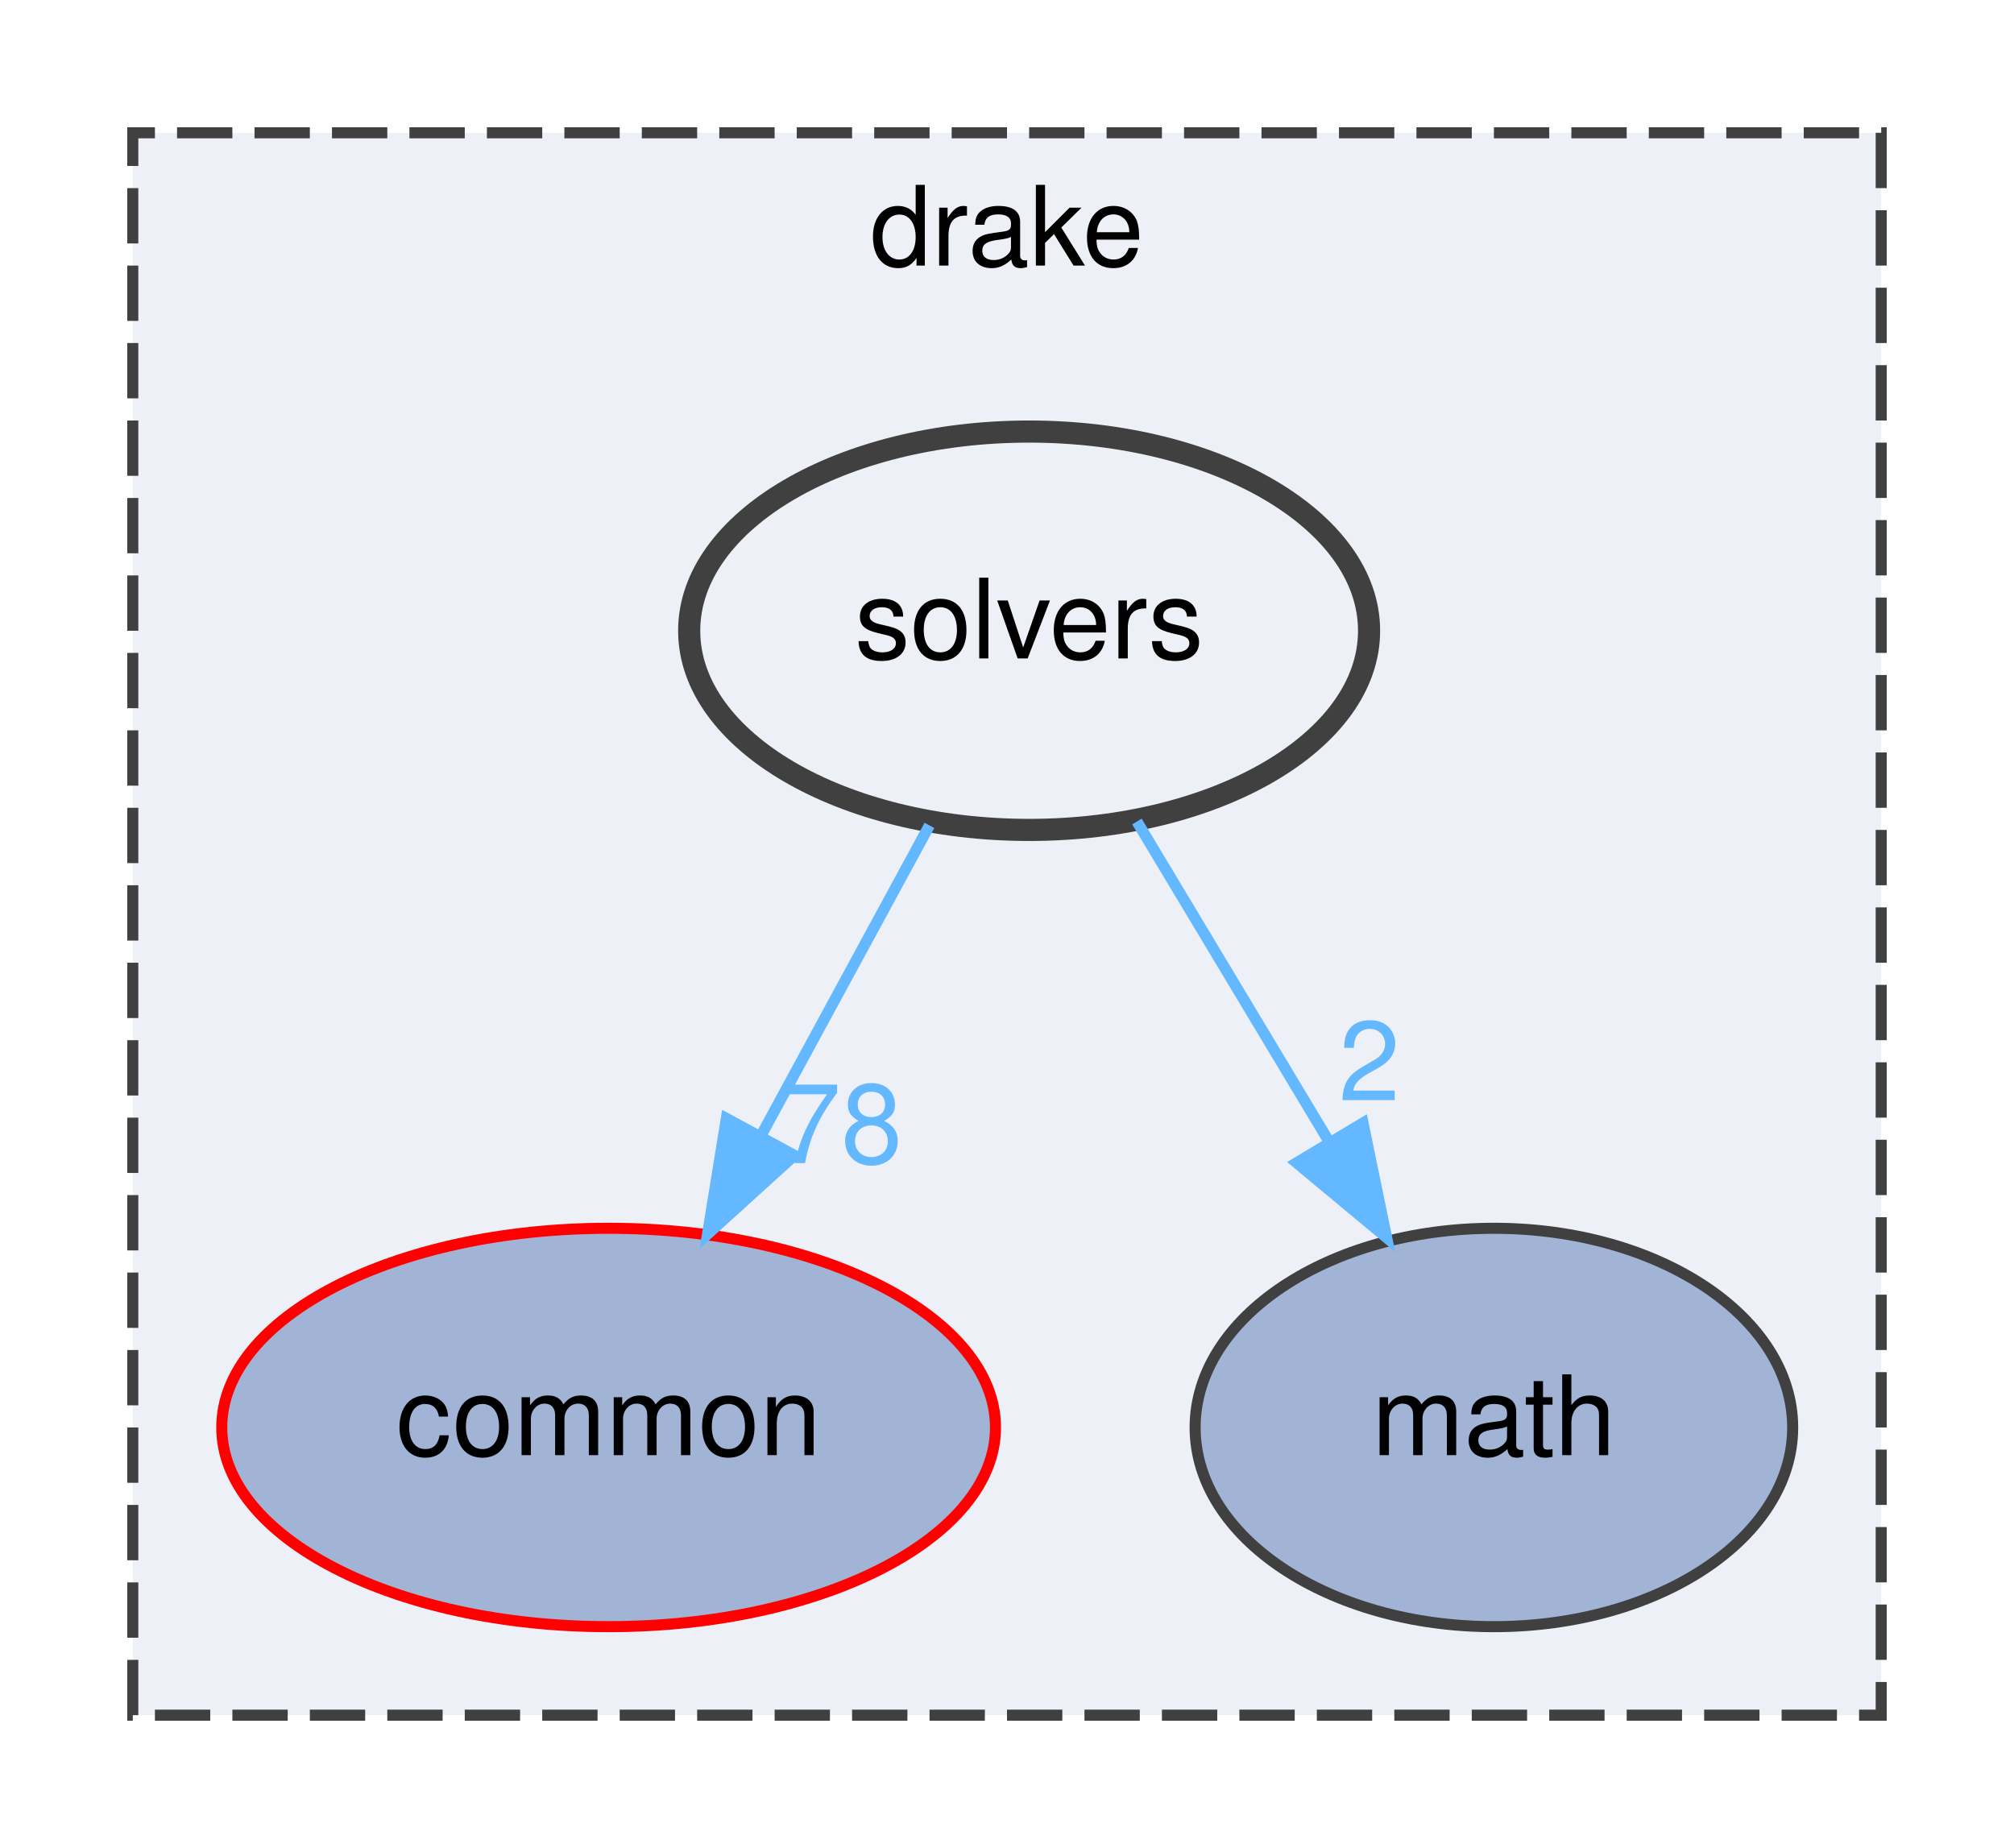
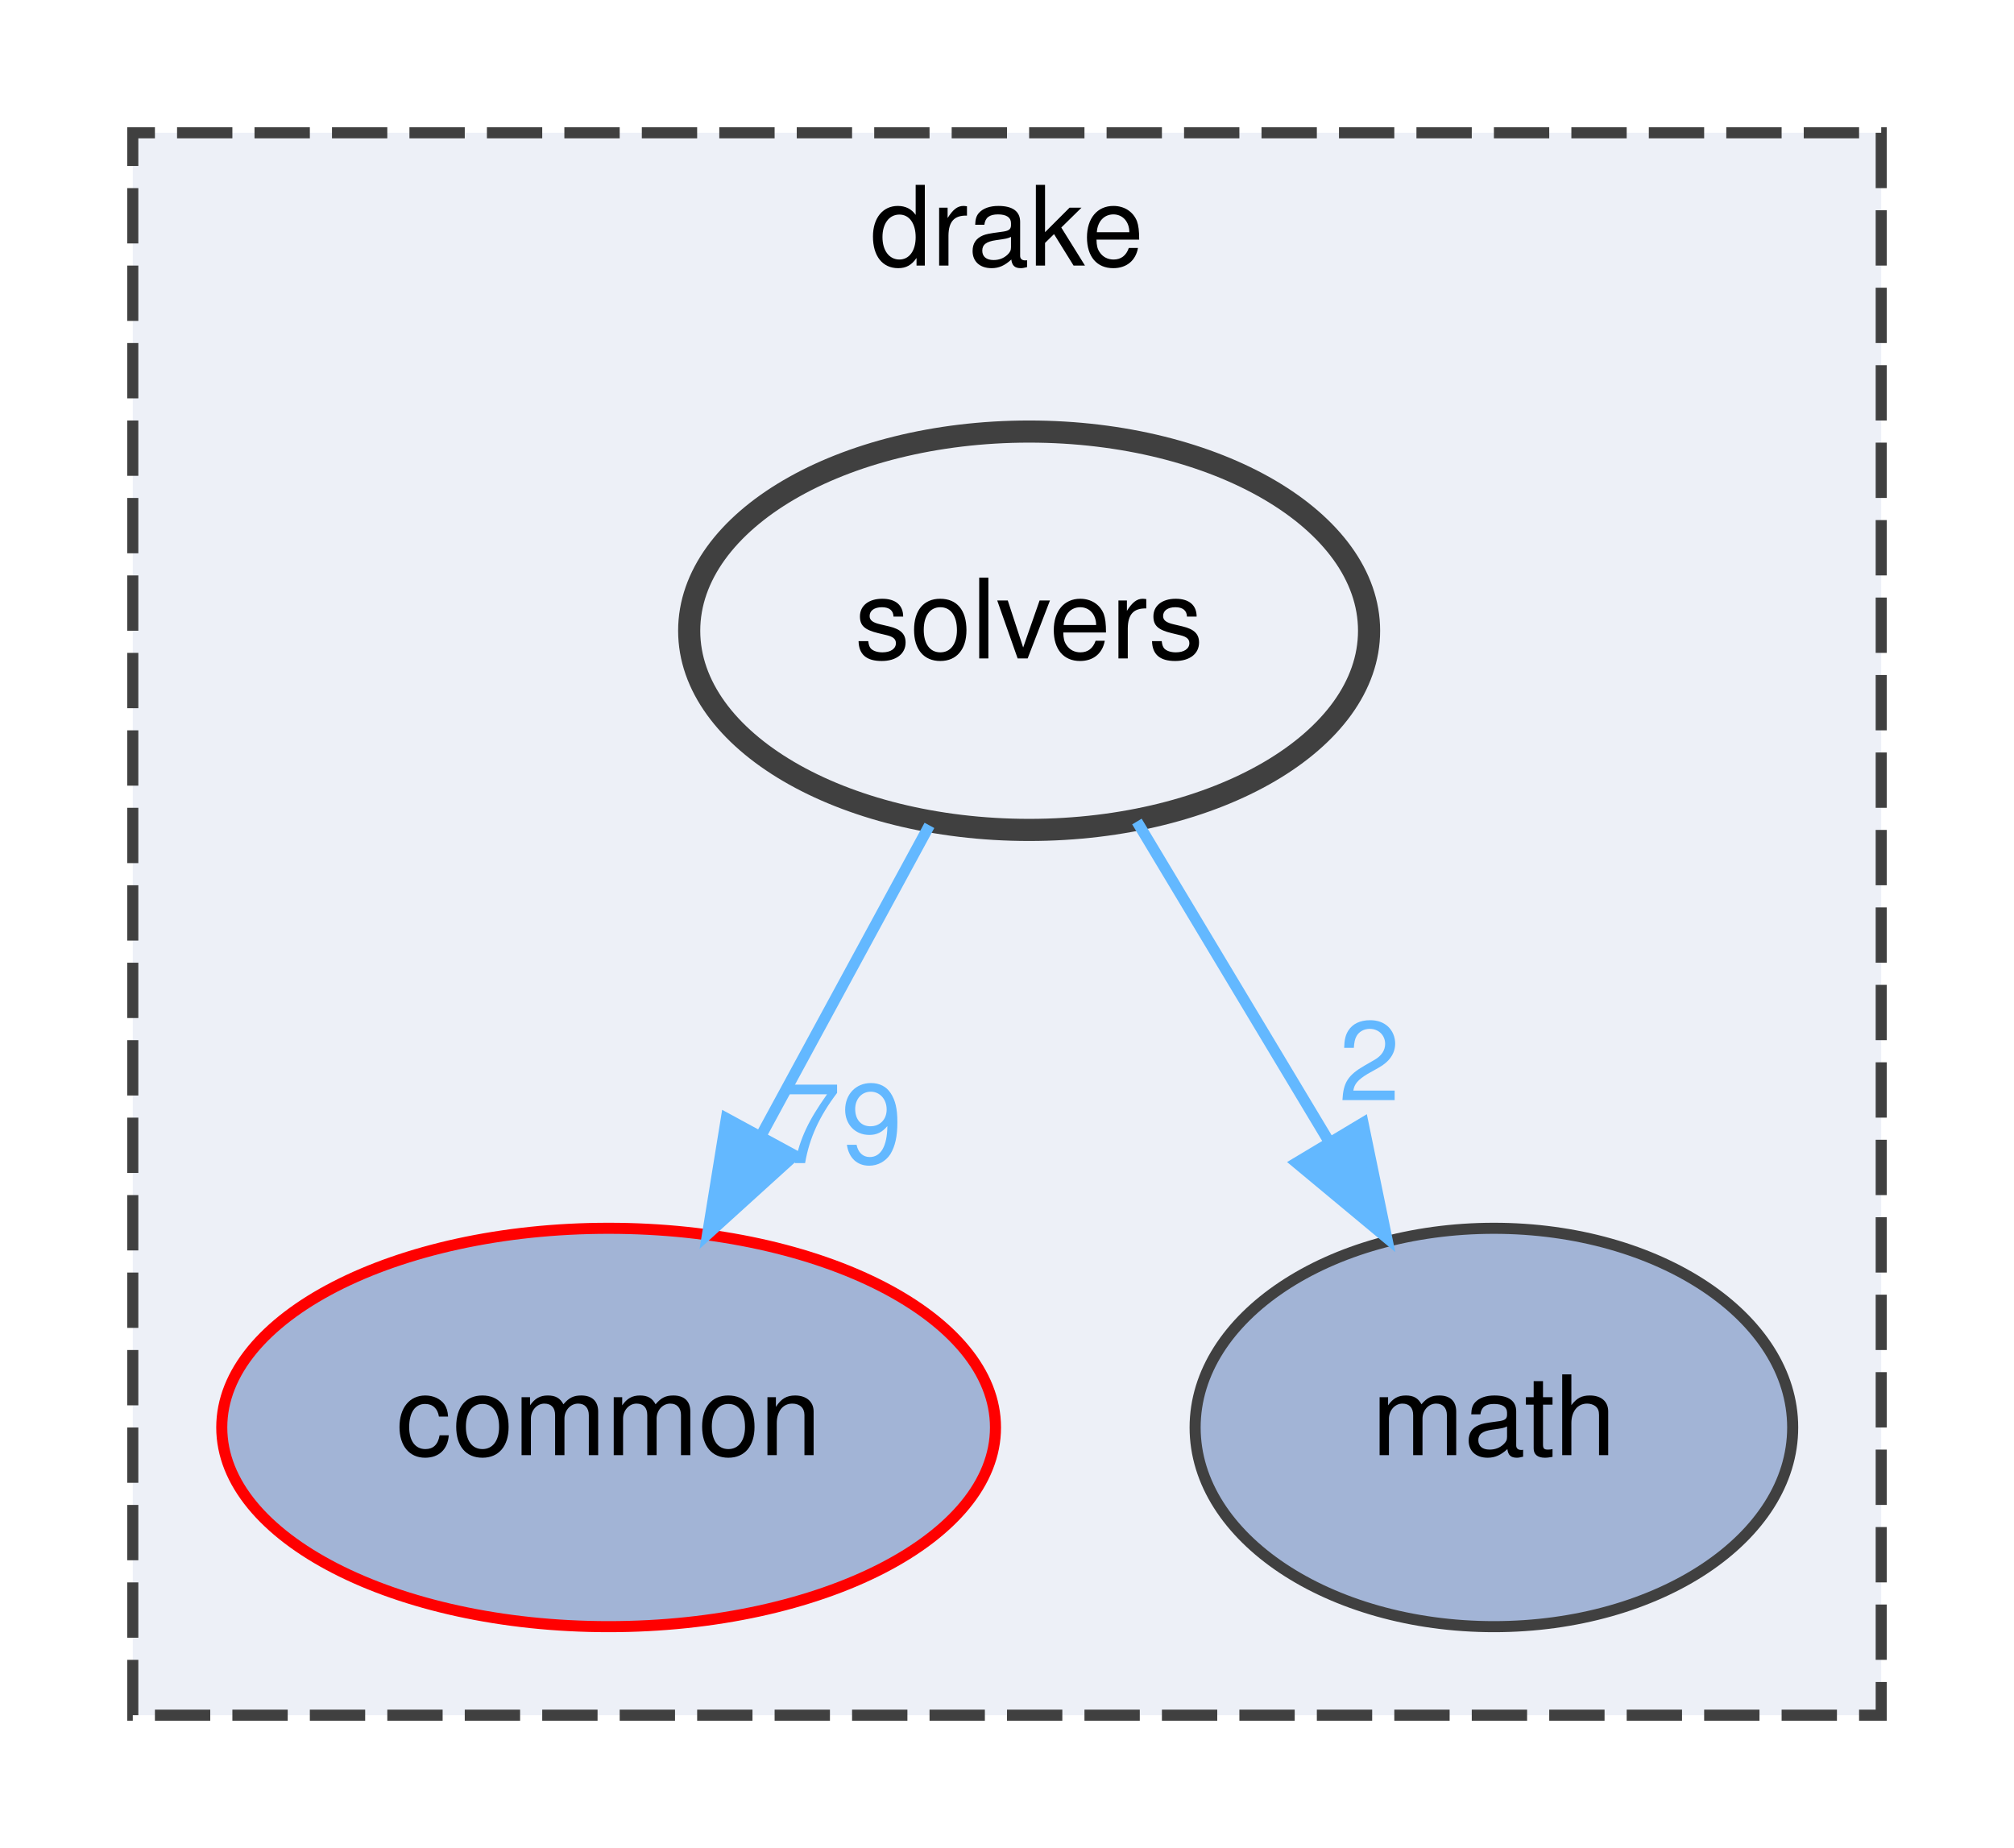
<svg xmlns="http://www.w3.org/2000/svg" xmlns:xlink="http://www.w3.org/1999/xlink" width="182pt" height="167pt" viewBox="0.00 0.00 182.00 167.00">
  <g id="graph0" class="graph" transform="scale(1 1) rotate(0) translate(4 163)">
    <g id="clust1" class="cluster">
      <g id="a_clust1">
        <a xlink:href="dir_f1666844dc41ec91c14125b680b7be1b.html" target="_top" xlink:title="drake">
          <polygon fill="#edf0f7" stroke="#404040" stroke-dasharray="5,2" points="8,-8 8,-151 166,-151 166,-8 8,-8" />
          <text text-anchor="middle" x="87" y="-139" font-family="Helvetica,sans-Serif" font-size="10.00">drake</text>
        </a>
      </g>
    </g>
    <g id="node1" class="node">
      <g id="a_node1">
        <a xlink:href="dir_a36da230f0956f48b11c85f7d599788f.html" target="_top" xlink:title="common">
          <ellipse fill="#a2b4d6" stroke="red" cx="51" cy="-34" rx="34.96" ry="18" />
          <text text-anchor="middle" x="51" y="-31.5" font-family="Helvetica,sans-Serif" font-size="10.00">common</text>
        </a>
      </g>
    </g>
    <g id="node2" class="node">
      <g id="a_node2">
        <a xlink:href="dir_fc0178d6978c9fa2cad6ef3e048a60a7.html" target="_top" xlink:title="math">
          <ellipse fill="#a2b4d6" stroke="#404040" cx="131" cy="-34" rx="27" ry="18" />
          <text text-anchor="middle" x="131" y="-31.5" font-family="Helvetica,sans-Serif" font-size="10.00">math</text>
        </a>
      </g>
    </g>
    <g id="node3" class="node">
      <g id="a_node3">
        <a xlink:href="dir_c86b501450b8b8b59405c286cb030cc3.html" target="_top" xlink:title="solvers">
          <ellipse fill="#edf0f7" stroke="#404040" stroke-width="2" cx="89" cy="-106" rx="30.72" ry="18" />
          <text text-anchor="middle" x="89" y="-103.5" font-family="Helvetica,sans-Serif" font-size="10.00">solvers</text>
        </a>
      </g>
    </g>
    <g id="edge1" class="edge">
      <g id="a_edge1">
        <a xlink:href="dir_000065_000006.html" target="_top">
          <path fill="none" stroke="#63b8ff" d="M79.99,-88.41C75.45,-80.04 69.84,-69.71 64.77,-60.37" />
          <polygon fill="#63b8ff" stroke="#63b8ff" points="67.79,-58.59 59.94,-51.47 61.64,-61.93 67.79,-58.59" />
        </a>
      </g>
      <g id="a_edge1-headlabel">
-         <a xlink:href="dir_000065_000006.html" target="_top" xlink:title="78">
-           <text text-anchor="middle" x="72" y="-57.89" font-family="Helvetica,sans-Serif" font-size="10.00" fill="#63b8ff">78</text>
+         <a xlink:href="dir_000065_000006.html" target="_top" xlink:title="79">
+           <text text-anchor="middle" x="72" y="-57.89" font-family="Helvetica,sans-Serif" font-size="10.00" fill="#63b8ff">79</text>
        </a>
      </g>
    </g>
    <g id="edge2" class="edge">
      <g id="a_edge2">
        <a xlink:href="dir_000065_000034.html" target="_top">
          <path fill="none" stroke="#63b8ff" d="M98.74,-88.76C103.88,-80.19 110.3,-69.49 116.06,-59.9" />
          <polygon fill="#63b8ff" stroke="#63b8ff" points="119.17,-61.52 121.31,-51.15 113.17,-57.92 119.17,-61.52" />
        </a>
      </g>
      <g id="a_edge2-headlabel">
        <a xlink:href="dir_000065_000034.html" target="_top" xlink:title="2">
          <text text-anchor="middle" x="119.75" y="-63.57" font-family="Helvetica,sans-Serif" font-size="10.00" fill="#63b8ff">2</text>
        </a>
      </g>
    </g>
  </g>
</svg>
